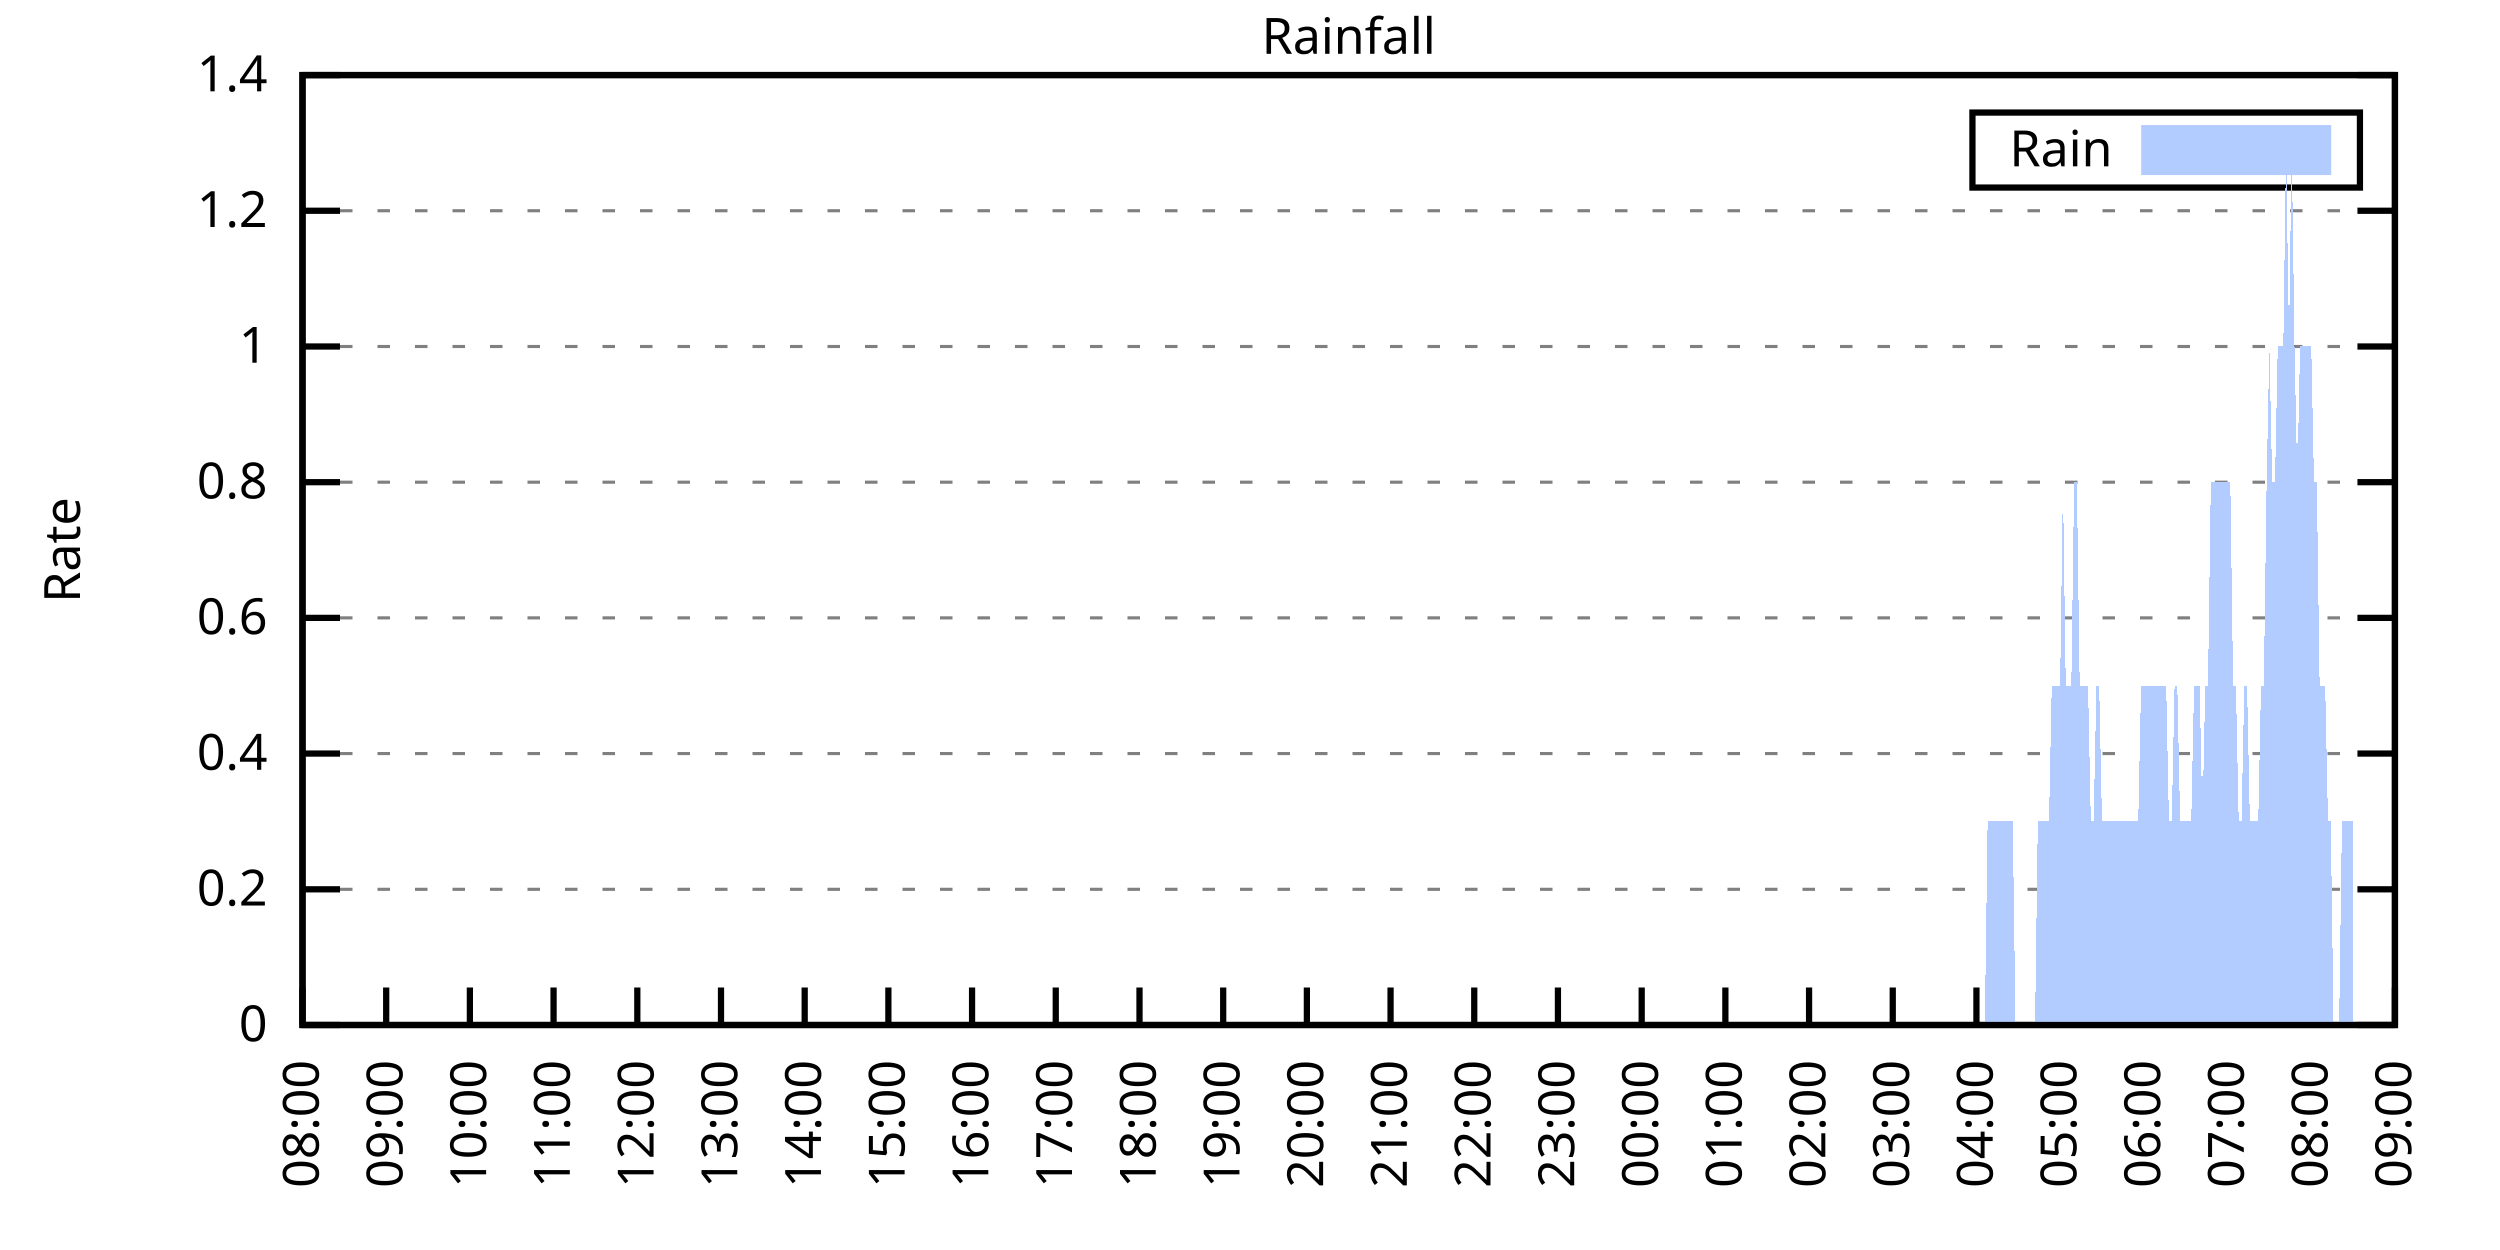
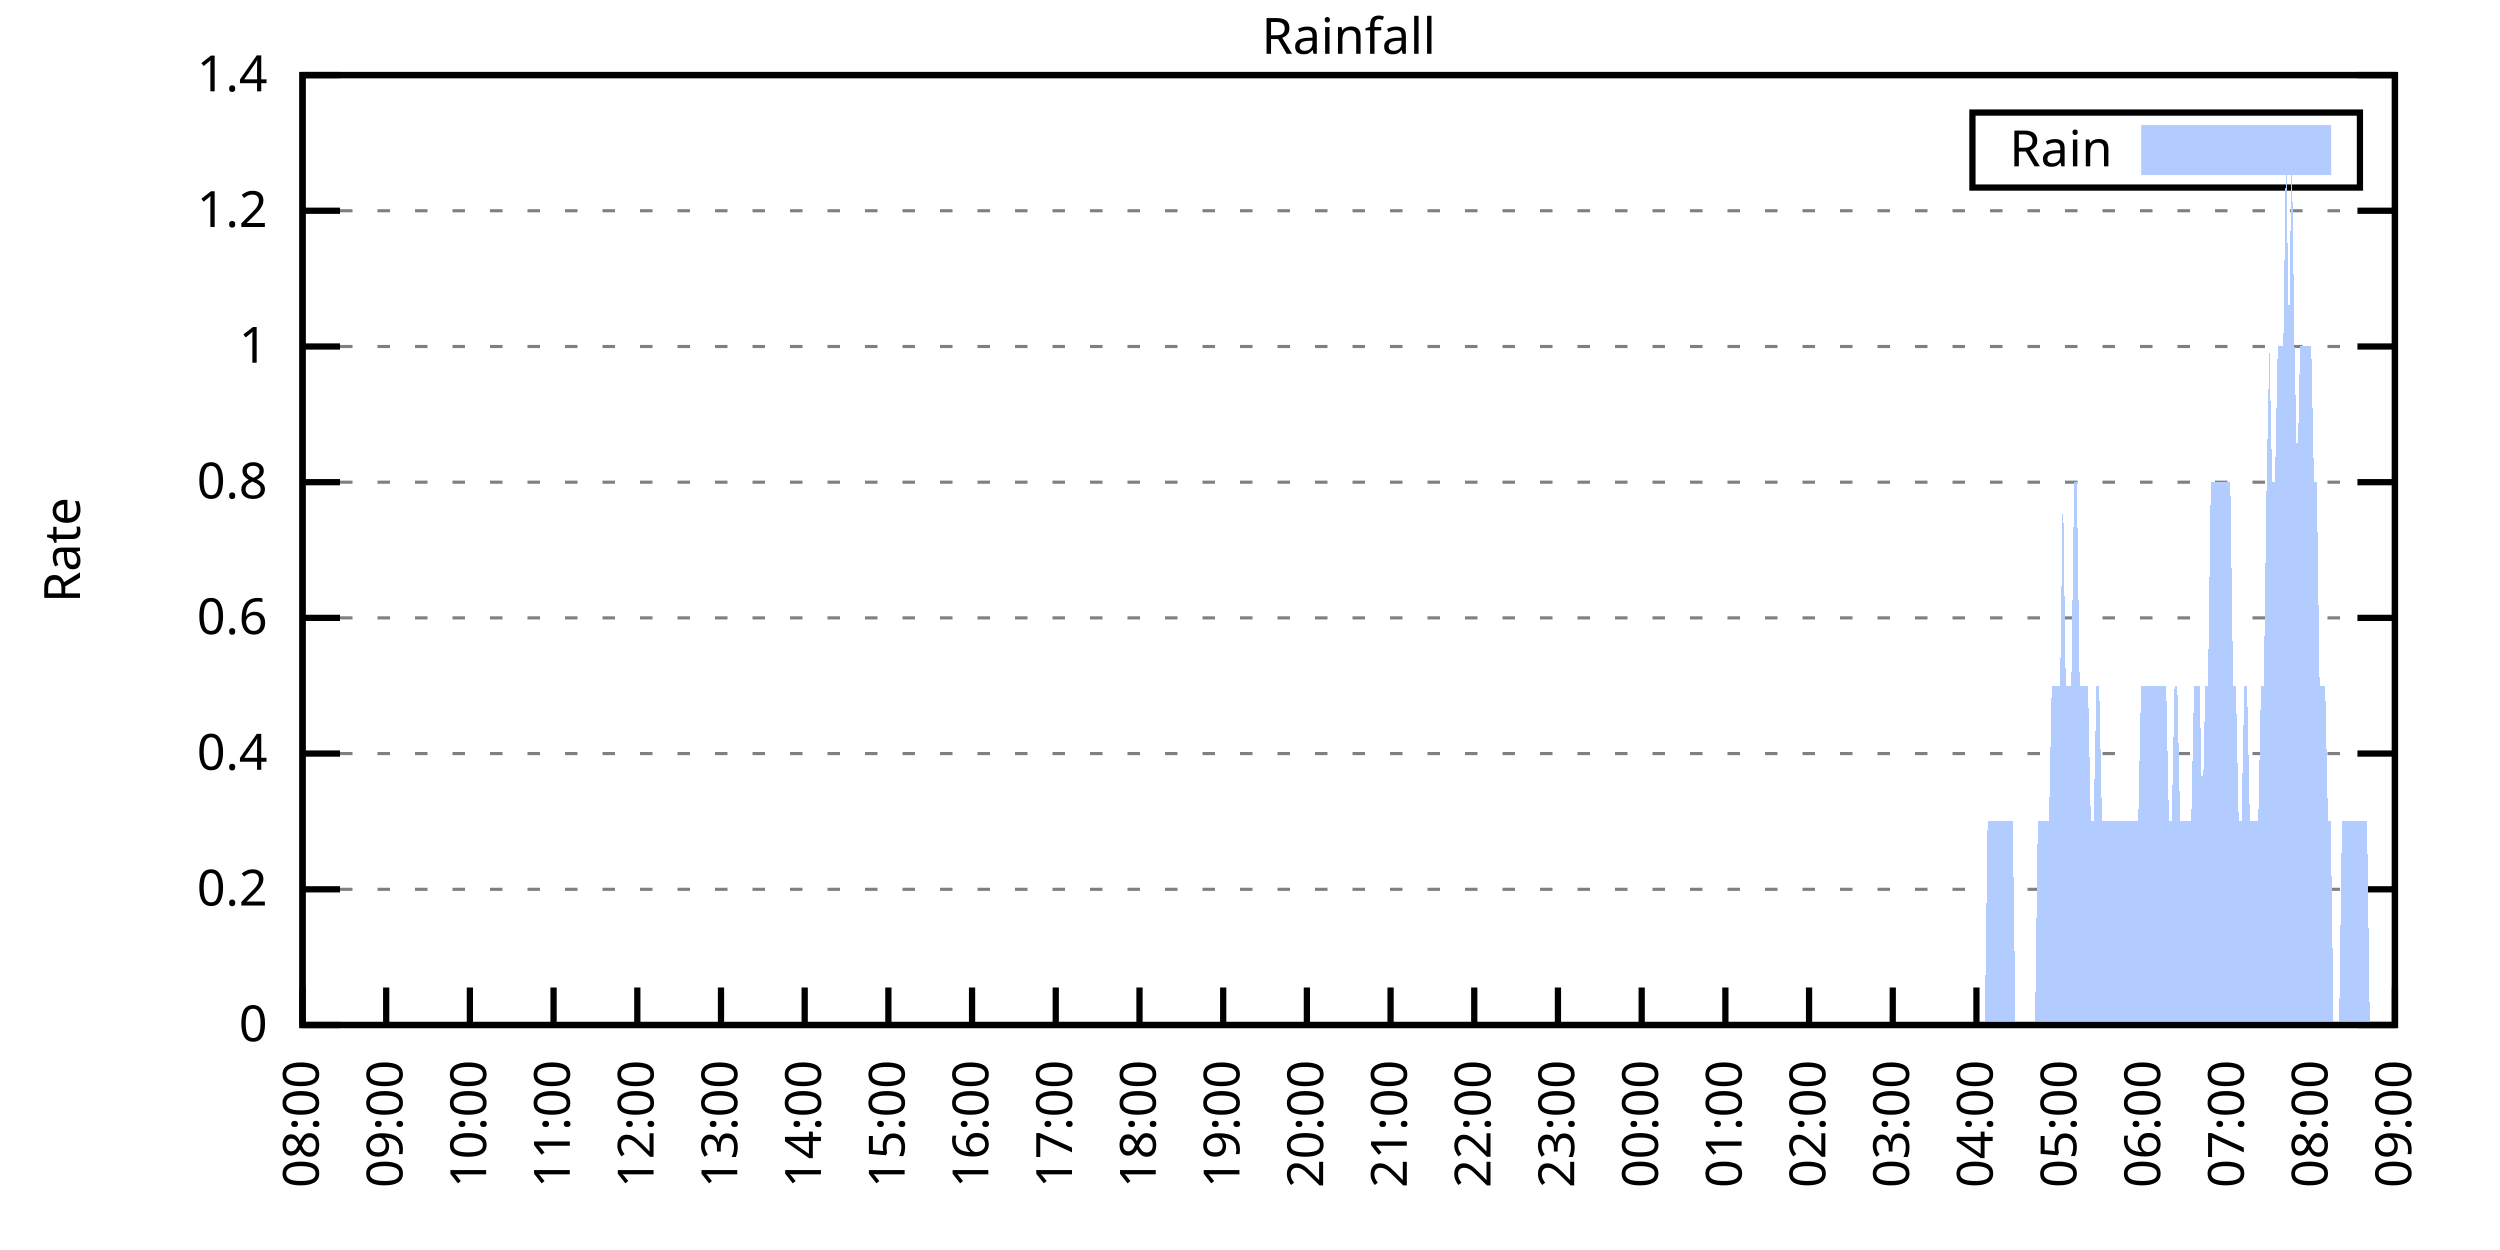
<svg xmlns="http://www.w3.org/2000/svg" xmlns:xlink="http://www.w3.org/1999/xlink" width="400" height="200" viewBox="0 0 400 200">
  <g id="gnuplot_canvas">
    <rect x="0" y="0" width="400" height="200" fill="none" />
    <defs>
      <circle id="gpDot" r="0.5" stroke-width="0.5" stroke="currentColor" />
      <path id="gpPt0" stroke-width="0.333" stroke="currentColor" d="M-1,0 h2 M0,-1 v2" />
      <path id="gpPt1" stroke-width="0.333" stroke="currentColor" d="M-1,-1 L1,1 M1,-1 L-1,1" />
      <path id="gpPt2" stroke-width="0.333" stroke="currentColor" d="M-1,0 L1,0 M0,-1 L0,1 M-1,-1 L1,1 M-1,1 L1,-1" />
      <rect id="gpPt3" stroke-width="0.333" stroke="currentColor" x="-1" y="-1" width="2" height="2" />
      <rect id="gpPt4" stroke-width="0.333" stroke="currentColor" fill="currentColor" x="-1" y="-1" width="2" height="2" />
      <circle id="gpPt5" stroke-width="0.333" stroke="currentColor" cx="0" cy="0" r="1" />
      <use xlink:href="#gpPt5" id="gpPt6" fill="currentColor" stroke="none" />
      <path id="gpPt7" stroke-width="0.333" stroke="currentColor" d="M0,-1.33 L-1.33,0.67 L1.33,0.67 z" />
      <use xlink:href="#gpPt7" id="gpPt8" fill="currentColor" stroke="none" />
      <use xlink:href="#gpPt7" id="gpPt9" stroke="currentColor" transform="rotate(180)" />
      <use xlink:href="#gpPt9" id="gpPt10" fill="currentColor" stroke="none" />
      <use xlink:href="#gpPt3" id="gpPt11" stroke="currentColor" transform="rotate(45)" />
      <use xlink:href="#gpPt11" id="gpPt12" fill="currentColor" stroke="none" />
      <path id="gpPt13" stroke-width="0.333" stroke="currentColor" d="M0,1.330 L1.265,0.411 L0.782,-1.067 L-0.782,-1.076 L-1.265,0.411 z" />
      <use xlink:href="#gpPt13" id="gpPt14" fill="currentColor" stroke="none" />
      <filter id="textbox" filterUnits="objectBoundingBox" x="0" y="0" height="1" width="1">
        <feFlood flood-color="white" flood-opacity="1" result="bgnd" />
        <feComposite in="SourceGraphic" in2="bgnd" operator="atop" />
      </filter>
      <filter id="greybox" filterUnits="objectBoundingBox" x="0" y="0" height="1" width="1">
        <feFlood flood-color="lightgrey" flood-opacity="1" result="grey" />
        <feComposite in="SourceGraphic" in2="grey" operator="atop" />
      </filter>
    </defs>
    <g fill="none" color="white" stroke="currentColor" stroke-width="1.00" stroke-linecap="butt" stroke-linejoin="miter">
</g>
    <g fill="none" color="black" stroke="currentColor" stroke-width="1.00" stroke-linecap="butt" stroke-linejoin="miter">
      <g stroke="none" shape-rendering="crispEdges">
        <polygon fill="rgb(255, 255, 255)" points="48.40,164.00 383.18,164.00 383.18,12.02 48.40,12.02 " />
      </g>
    </g>
    <g fill="none" color="black" stroke="currentColor" stroke-width="1.00" stroke-linecap="butt" stroke-linejoin="miter">
</g>
    <g fill="none" color="black" stroke="black" stroke-width="0.50" stroke-linecap="butt" stroke-linejoin="miter">
</g>
    <g fill="none" color="gray" stroke="currentColor" stroke-width="0.50" stroke-linecap="butt" stroke-linejoin="miter">
      <path stroke="gray" stroke-dasharray="2,4" class="gridline" d="M48.40,164.00 L383.19,164.00  " />
    </g>
    <g fill="none" color="gray" stroke="gray" stroke-width="1.00" stroke-linecap="butt" stroke-linejoin="miter">
</g>
    <g fill="none" color="black" stroke="currentColor" stroke-width="1.00" stroke-linecap="butt" stroke-linejoin="miter">
      <path stroke="black" d="M48.40,164.00 L54.40,164.00 M383.19,164.00 L377.19,164.00  " />
      <g transform="translate(42.80,166.60)" stroke="none" fill="black" font-family="Sans" font-size="8.00" text-anchor="end">
        <text>
          <tspan font-family="Sans"> 0</tspan>
        </text>
      </g>
    </g>
    <g fill="none" color="black" stroke="currentColor" stroke-width="1.00" stroke-linecap="butt" stroke-linejoin="miter">
</g>
    <g fill="none" color="black" stroke="black" stroke-width="0.50" stroke-linecap="butt" stroke-linejoin="miter">
</g>
    <g fill="none" color="gray" stroke="currentColor" stroke-width="0.50" stroke-linecap="butt" stroke-linejoin="miter">
      <path stroke="gray" stroke-dasharray="2,4" class="gridline" d="M48.40,142.29 L383.19,142.29  " />
    </g>
    <g fill="none" color="gray" stroke="gray" stroke-width="1.00" stroke-linecap="butt" stroke-linejoin="miter">
</g>
    <g fill="none" color="black" stroke="currentColor" stroke-width="1.00" stroke-linecap="butt" stroke-linejoin="miter">
      <path stroke="black" d="M48.40,142.29 L54.40,142.29 M383.19,142.29 L377.19,142.29  " />
      <g transform="translate(42.80,144.89)" stroke="none" fill="black" font-family="Sans" font-size="8.00" text-anchor="end">
        <text>
          <tspan font-family="Sans"> 0.2</tspan>
        </text>
      </g>
    </g>
    <g fill="none" color="black" stroke="currentColor" stroke-width="1.00" stroke-linecap="butt" stroke-linejoin="miter">
</g>
    <g fill="none" color="black" stroke="black" stroke-width="0.50" stroke-linecap="butt" stroke-linejoin="miter">
</g>
    <g fill="none" color="gray" stroke="currentColor" stroke-width="0.50" stroke-linecap="butt" stroke-linejoin="miter">
      <path stroke="gray" stroke-dasharray="2,4" class="gridline" d="M48.40,120.57 L383.19,120.57  " />
    </g>
    <g fill="none" color="gray" stroke="gray" stroke-width="1.00" stroke-linecap="butt" stroke-linejoin="miter">
</g>
    <g fill="none" color="black" stroke="currentColor" stroke-width="1.00" stroke-linecap="butt" stroke-linejoin="miter">
      <path stroke="black" d="M48.40,120.57 L54.40,120.57 M383.19,120.57 L377.19,120.57  " />
      <g transform="translate(42.80,123.17)" stroke="none" fill="black" font-family="Sans" font-size="8.00" text-anchor="end">
        <text>
          <tspan font-family="Sans"> 0.4</tspan>
        </text>
      </g>
    </g>
    <g fill="none" color="black" stroke="currentColor" stroke-width="1.00" stroke-linecap="butt" stroke-linejoin="miter">
</g>
    <g fill="none" color="black" stroke="black" stroke-width="0.50" stroke-linecap="butt" stroke-linejoin="miter">
</g>
    <g fill="none" color="gray" stroke="currentColor" stroke-width="0.50" stroke-linecap="butt" stroke-linejoin="miter">
      <path stroke="gray" stroke-dasharray="2,4" class="gridline" d="M48.40,98.86 L383.19,98.86  " />
    </g>
    <g fill="none" color="gray" stroke="gray" stroke-width="1.00" stroke-linecap="butt" stroke-linejoin="miter">
</g>
    <g fill="none" color="black" stroke="currentColor" stroke-width="1.00" stroke-linecap="butt" stroke-linejoin="miter">
      <path stroke="black" d="M48.40,98.86 L54.40,98.86 M383.19,98.86 L377.19,98.86  " />
      <g transform="translate(42.80,101.46)" stroke="none" fill="black" font-family="Sans" font-size="8.00" text-anchor="end">
        <text>
          <tspan font-family="Sans"> 0.6</tspan>
        </text>
      </g>
    </g>
    <g fill="none" color="black" stroke="currentColor" stroke-width="1.00" stroke-linecap="butt" stroke-linejoin="miter">
</g>
    <g fill="none" color="black" stroke="black" stroke-width="0.50" stroke-linecap="butt" stroke-linejoin="miter">
</g>
    <g fill="none" color="gray" stroke="currentColor" stroke-width="0.50" stroke-linecap="butt" stroke-linejoin="miter">
      <path stroke="gray" stroke-dasharray="2,4" class="gridline" d="M48.40,77.15 L383.19,77.15  " />
    </g>
    <g fill="none" color="gray" stroke="gray" stroke-width="1.00" stroke-linecap="butt" stroke-linejoin="miter">
</g>
    <g fill="none" color="black" stroke="currentColor" stroke-width="1.00" stroke-linecap="butt" stroke-linejoin="miter">
      <path stroke="black" d="M48.40,77.15 L54.40,77.15 M383.19,77.15 L377.19,77.15  " />
      <g transform="translate(42.80,79.75)" stroke="none" fill="black" font-family="Sans" font-size="8.00" text-anchor="end">
        <text>
          <tspan font-family="Sans"> 0.8</tspan>
        </text>
      </g>
    </g>
    <g fill="none" color="black" stroke="currentColor" stroke-width="1.00" stroke-linecap="butt" stroke-linejoin="miter">
</g>
    <g fill="none" color="black" stroke="black" stroke-width="0.50" stroke-linecap="butt" stroke-linejoin="miter">
</g>
    <g fill="none" color="gray" stroke="currentColor" stroke-width="0.50" stroke-linecap="butt" stroke-linejoin="miter">
      <path stroke="gray" stroke-dasharray="2,4" class="gridline" d="M48.40,55.44 L383.19,55.44  " />
    </g>
    <g fill="none" color="gray" stroke="gray" stroke-width="1.00" stroke-linecap="butt" stroke-linejoin="miter">
</g>
    <g fill="none" color="black" stroke="currentColor" stroke-width="1.00" stroke-linecap="butt" stroke-linejoin="miter">
      <path stroke="black" d="M48.40,55.44 L54.40,55.44 M383.19,55.44 L377.19,55.44  " />
      <g transform="translate(42.80,58.04)" stroke="none" fill="black" font-family="Sans" font-size="8.00" text-anchor="end">
        <text>
          <tspan font-family="Sans"> 1</tspan>
        </text>
      </g>
    </g>
    <g fill="none" color="black" stroke="currentColor" stroke-width="1.00" stroke-linecap="butt" stroke-linejoin="miter">
</g>
    <g fill="none" color="black" stroke="black" stroke-width="0.50" stroke-linecap="butt" stroke-linejoin="miter">
</g>
    <g fill="none" color="gray" stroke="currentColor" stroke-width="0.50" stroke-linecap="butt" stroke-linejoin="miter">
      <path stroke="gray" stroke-dasharray="2,4" class="gridline" d="M48.40,33.72 L383.19,33.72  " />
    </g>
    <g fill="none" color="gray" stroke="gray" stroke-width="1.00" stroke-linecap="butt" stroke-linejoin="miter">
</g>
    <g fill="none" color="black" stroke="currentColor" stroke-width="1.00" stroke-linecap="butt" stroke-linejoin="miter">
      <path stroke="black" d="M48.40,33.72 L54.40,33.72 M383.19,33.72 L377.19,33.72  " />
      <g transform="translate(42.80,36.32)" stroke="none" fill="black" font-family="Sans" font-size="8.00" text-anchor="end">
        <text>
          <tspan font-family="Sans"> 1.2</tspan>
        </text>
      </g>
    </g>
    <g fill="none" color="black" stroke="currentColor" stroke-width="1.00" stroke-linecap="butt" stroke-linejoin="miter">
</g>
    <g fill="none" color="black" stroke="black" stroke-width="0.50" stroke-linecap="butt" stroke-linejoin="miter">
</g>
    <g fill="none" color="gray" stroke="currentColor" stroke-width="0.50" stroke-linecap="butt" stroke-linejoin="miter">
      <path stroke="gray" stroke-dasharray="2,4" class="gridline" d="M48.40,12.01 L383.19,12.01  " />
    </g>
    <g fill="none" color="gray" stroke="gray" stroke-width="1.00" stroke-linecap="butt" stroke-linejoin="miter">
</g>
    <g fill="none" color="black" stroke="currentColor" stroke-width="1.00" stroke-linecap="butt" stroke-linejoin="miter">
      <path stroke="black" d="M48.40,12.01 L54.40,12.01 M383.19,12.01 L377.19,12.01  " />
      <g transform="translate(42.80,14.61)" stroke="none" fill="black" font-family="Sans" font-size="8.00" text-anchor="end">
        <text>
          <tspan font-family="Sans"> 1.4</tspan>
        </text>
      </g>
    </g>
    <g fill="none" color="black" stroke="currentColor" stroke-width="1.00" stroke-linecap="butt" stroke-linejoin="miter">
      <path stroke="black" d="M48.40,164.00 L48.40,158.00  " />
      <g transform="translate(51.00,169.60) rotate(270.00)" stroke="none" fill="black" font-family="Sans" font-size="8.00" text-anchor="end">
        <text>
          <tspan font-family="Sans">08:00</tspan>
        </text>
      </g>
    </g>
    <g fill="none" color="black" stroke="currentColor" stroke-width="1.00" stroke-linecap="butt" stroke-linejoin="miter">
      <path stroke="black" d="M61.79,164.00 L61.79,158.00  " />
      <g transform="translate(64.39,169.60) rotate(270.00)" stroke="none" fill="black" font-family="Sans" font-size="8.00" text-anchor="end">
        <text>
          <tspan font-family="Sans">09:00</tspan>
        </text>
      </g>
    </g>
    <g fill="none" color="black" stroke="currentColor" stroke-width="1.00" stroke-linecap="butt" stroke-linejoin="miter">
      <path stroke="black" d="M75.18,164.00 L75.18,158.00  " />
      <g transform="translate(77.78,169.60) rotate(270.00)" stroke="none" fill="black" font-family="Sans" font-size="8.00" text-anchor="end">
        <text>
          <tspan font-family="Sans">10:00</tspan>
        </text>
      </g>
    </g>
    <g fill="none" color="black" stroke="currentColor" stroke-width="1.00" stroke-linecap="butt" stroke-linejoin="miter">
      <path stroke="black" d="M88.57,164.00 L88.57,158.00  " />
      <g transform="translate(91.17,169.60) rotate(270.00)" stroke="none" fill="black" font-family="Sans" font-size="8.00" text-anchor="end">
        <text>
          <tspan font-family="Sans">11:00</tspan>
        </text>
      </g>
    </g>
    <g fill="none" color="black" stroke="currentColor" stroke-width="1.00" stroke-linecap="butt" stroke-linejoin="miter">
      <path stroke="black" d="M101.97,164.00 L101.97,158.00  " />
      <g transform="translate(104.57,169.60) rotate(270.00)" stroke="none" fill="black" font-family="Sans" font-size="8.00" text-anchor="end">
        <text>
          <tspan font-family="Sans">12:00</tspan>
        </text>
      </g>
    </g>
    <g fill="none" color="black" stroke="currentColor" stroke-width="1.00" stroke-linecap="butt" stroke-linejoin="miter">
      <path stroke="black" d="M115.36,164.00 L115.36,158.00  " />
      <g transform="translate(117.96,169.60) rotate(270.00)" stroke="none" fill="black" font-family="Sans" font-size="8.00" text-anchor="end">
        <text>
          <tspan font-family="Sans">13:00</tspan>
        </text>
      </g>
    </g>
    <g fill="none" color="black" stroke="currentColor" stroke-width="1.00" stroke-linecap="butt" stroke-linejoin="miter">
      <path stroke="black" d="M128.75,164.00 L128.75,158.00  " />
      <g transform="translate(131.35,169.60) rotate(270.00)" stroke="none" fill="black" font-family="Sans" font-size="8.00" text-anchor="end">
        <text>
          <tspan font-family="Sans">14:00</tspan>
        </text>
      </g>
    </g>
    <g fill="none" color="black" stroke="currentColor" stroke-width="1.00" stroke-linecap="butt" stroke-linejoin="miter">
      <path stroke="black" d="M142.14,164.00 L142.14,158.00  " />
      <g transform="translate(144.74,169.60) rotate(270.00)" stroke="none" fill="black" font-family="Sans" font-size="8.00" text-anchor="end">
        <text>
          <tspan font-family="Sans">15:00</tspan>
        </text>
      </g>
    </g>
    <g fill="none" color="black" stroke="currentColor" stroke-width="1.00" stroke-linecap="butt" stroke-linejoin="miter">
      <path stroke="black" d="M155.53,164.00 L155.53,158.00  " />
      <g transform="translate(158.13,169.60) rotate(270.00)" stroke="none" fill="black" font-family="Sans" font-size="8.00" text-anchor="end">
        <text>
          <tspan font-family="Sans">16:00</tspan>
        </text>
      </g>
    </g>
    <g fill="none" color="black" stroke="currentColor" stroke-width="1.00" stroke-linecap="butt" stroke-linejoin="miter">
      <path stroke="black" d="M168.92,164.00 L168.92,158.00  " />
      <g transform="translate(171.52,169.60) rotate(270.00)" stroke="none" fill="black" font-family="Sans" font-size="8.00" text-anchor="end">
        <text>
          <tspan font-family="Sans">17:00</tspan>
        </text>
      </g>
    </g>
    <g fill="none" color="black" stroke="currentColor" stroke-width="1.00" stroke-linecap="butt" stroke-linejoin="miter">
      <path stroke="black" d="M182.32,164.00 L182.32,158.00  " />
      <g transform="translate(184.92,169.60) rotate(270.00)" stroke="none" fill="black" font-family="Sans" font-size="8.00" text-anchor="end">
        <text>
          <tspan font-family="Sans">18:00</tspan>
        </text>
      </g>
    </g>
    <g fill="none" color="black" stroke="currentColor" stroke-width="1.00" stroke-linecap="butt" stroke-linejoin="miter">
      <path stroke="black" d="M195.71,164.00 L195.71,158.00  " />
      <g transform="translate(198.31,169.60) rotate(270.00)" stroke="none" fill="black" font-family="Sans" font-size="8.00" text-anchor="end">
        <text>
          <tspan font-family="Sans">19:00</tspan>
        </text>
      </g>
    </g>
    <g fill="none" color="black" stroke="currentColor" stroke-width="1.00" stroke-linecap="butt" stroke-linejoin="miter">
      <path stroke="black" d="M209.10,164.00 L209.10,158.00  " />
      <g transform="translate(211.70,169.60) rotate(270.00)" stroke="none" fill="black" font-family="Sans" font-size="8.00" text-anchor="end">
        <text>
          <tspan font-family="Sans">20:00</tspan>
        </text>
      </g>
    </g>
    <g fill="none" color="black" stroke="currentColor" stroke-width="1.00" stroke-linecap="butt" stroke-linejoin="miter">
      <path stroke="black" d="M222.49,164.00 L222.49,158.00  " />
      <g transform="translate(225.09,169.60) rotate(270.00)" stroke="none" fill="black" font-family="Sans" font-size="8.00" text-anchor="end">
        <text>
          <tspan font-family="Sans">21:00</tspan>
        </text>
      </g>
    </g>
    <g fill="none" color="black" stroke="currentColor" stroke-width="1.00" stroke-linecap="butt" stroke-linejoin="miter">
      <path stroke="black" d="M235.88,164.00 L235.88,158.00  " />
      <g transform="translate(238.48,169.60) rotate(270.00)" stroke="none" fill="black" font-family="Sans" font-size="8.00" text-anchor="end">
        <text>
          <tspan font-family="Sans">22:00</tspan>
        </text>
      </g>
    </g>
    <g fill="none" color="black" stroke="currentColor" stroke-width="1.00" stroke-linecap="butt" stroke-linejoin="miter">
      <path stroke="black" d="M249.27,164.00 L249.27,158.00  " />
      <g transform="translate(251.87,169.60) rotate(270.00)" stroke="none" fill="black" font-family="Sans" font-size="8.00" text-anchor="end">
        <text>
          <tspan font-family="Sans">23:00</tspan>
        </text>
      </g>
    </g>
    <g fill="none" color="black" stroke="currentColor" stroke-width="1.00" stroke-linecap="butt" stroke-linejoin="miter">
      <path stroke="black" d="M262.67,164.00 L262.67,158.00  " />
      <g transform="translate(265.27,169.60) rotate(270.00)" stroke="none" fill="black" font-family="Sans" font-size="8.00" text-anchor="end">
        <text>
          <tspan font-family="Sans">00:00</tspan>
        </text>
      </g>
    </g>
    <g fill="none" color="black" stroke="currentColor" stroke-width="1.00" stroke-linecap="butt" stroke-linejoin="miter">
      <path stroke="black" d="M276.06,164.00 L276.06,158.00  " />
      <g transform="translate(278.66,169.60) rotate(270.00)" stroke="none" fill="black" font-family="Sans" font-size="8.00" text-anchor="end">
        <text>
          <tspan font-family="Sans">01:00</tspan>
        </text>
      </g>
    </g>
    <g fill="none" color="black" stroke="currentColor" stroke-width="1.00" stroke-linecap="butt" stroke-linejoin="miter">
      <path stroke="black" d="M289.45,164.00 L289.45,158.00  " />
      <g transform="translate(292.05,169.60) rotate(270.00)" stroke="none" fill="black" font-family="Sans" font-size="8.00" text-anchor="end">
        <text>
          <tspan font-family="Sans">02:00</tspan>
        </text>
      </g>
    </g>
    <g fill="none" color="black" stroke="currentColor" stroke-width="1.00" stroke-linecap="butt" stroke-linejoin="miter">
      <path stroke="black" d="M302.84,164.00 L302.84,158.00  " />
      <g transform="translate(305.44,169.60) rotate(270.00)" stroke="none" fill="black" font-family="Sans" font-size="8.00" text-anchor="end">
        <text>
          <tspan font-family="Sans">03:00</tspan>
        </text>
      </g>
    </g>
    <g fill="none" color="black" stroke="currentColor" stroke-width="1.00" stroke-linecap="butt" stroke-linejoin="miter">
      <path stroke="black" d="M316.23,164.00 L316.23,158.00  " />
      <g transform="translate(318.83,169.60) rotate(270.00)" stroke="none" fill="black" font-family="Sans" font-size="8.00" text-anchor="end">
        <text>
          <tspan font-family="Sans">04:00</tspan>
        </text>
      </g>
    </g>
    <g fill="none" color="black" stroke="currentColor" stroke-width="1.00" stroke-linecap="butt" stroke-linejoin="miter">
      <path stroke="black" d="M329.62,164.00 L329.62,158.00  " />
      <g transform="translate(332.22,169.60) rotate(270.00)" stroke="none" fill="black" font-family="Sans" font-size="8.00" text-anchor="end">
        <text>
          <tspan font-family="Sans">05:00</tspan>
        </text>
      </g>
    </g>
    <g fill="none" color="black" stroke="currentColor" stroke-width="1.00" stroke-linecap="butt" stroke-linejoin="miter">
      <path stroke="black" d="M343.02,164.00 L343.02,158.00  " />
      <g transform="translate(345.62,169.60) rotate(270.00)" stroke="none" fill="black" font-family="Sans" font-size="8.00" text-anchor="end">
        <text>
          <tspan font-family="Sans">06:00</tspan>
        </text>
      </g>
    </g>
    <g fill="none" color="black" stroke="currentColor" stroke-width="1.00" stroke-linecap="butt" stroke-linejoin="miter">
      <path stroke="black" d="M356.41,164.00 L356.41,158.00  " />
      <g transform="translate(359.01,169.60) rotate(270.00)" stroke="none" fill="black" font-family="Sans" font-size="8.00" text-anchor="end">
        <text>
          <tspan font-family="Sans">07:00</tspan>
        </text>
      </g>
    </g>
    <g fill="none" color="black" stroke="currentColor" stroke-width="1.00" stroke-linecap="butt" stroke-linejoin="miter">
      <path stroke="black" d="M369.80,164.00 L369.80,158.00  " />
      <g transform="translate(372.40,169.60) rotate(270.00)" stroke="none" fill="black" font-family="Sans" font-size="8.00" text-anchor="end">
        <text>
          <tspan font-family="Sans">08:00</tspan>
        </text>
      </g>
    </g>
    <g fill="none" color="black" stroke="currentColor" stroke-width="1.00" stroke-linecap="butt" stroke-linejoin="miter">
      <path stroke="black" d="M383.19,164.00 L383.19,158.00  " />
      <g transform="translate(385.79,169.60) rotate(270.00)" stroke="none" fill="black" font-family="Sans" font-size="8.00" text-anchor="end">
        <text>
          <tspan font-family="Sans">09:00</tspan>
        </text>
      </g>
    </g>
    <g fill="none" color="black" stroke="currentColor" stroke-width="1.00" stroke-linecap="butt" stroke-linejoin="miter">
</g>
    <g fill="none" color="black" stroke="currentColor" stroke-width="1.00" stroke-linecap="butt" stroke-linejoin="miter">
      <path stroke="black" d="M48.40,12.01 L48.40,164.00 L383.19,164.00 L383.19,12.01 L48.40,12.01 Z  " />
    </g>
    <g fill="none" color="black" stroke="currentColor" stroke-width="1.00" stroke-linecap="butt" stroke-linejoin="miter">
</g>
    <g fill="none" color="black" stroke="currentColor" stroke-width="1.00" stroke-linecap="butt" stroke-linejoin="miter">
      <path stroke="black" d="M315.59,30.01 L315.59,18.01 L377.59,18.01 L377.59,30.01 L315.59,30.01 Z  " />
    </g>
    <g id="Rainfall_plot_1">
      <g fill="none" color="white" stroke="black" stroke-width="2.00" stroke-linecap="butt" stroke-linejoin="miter">
</g>
      <g fill="none" color="black" stroke="currentColor" stroke-width="2.00" stroke-linecap="butt" stroke-linejoin="miter">
        <g transform="translate(337.99,26.61)" stroke="none" fill="black" font-family="Sans" font-size="8.00" text-anchor="end">
          <text>
            <tspan font-family="Sans">Rain</tspan>
          </text>
        </g>
      </g>
      <g fill="none" color="black" stroke="currentColor" stroke-width="2.00" stroke-linecap="butt" stroke-linejoin="miter">
        <g stroke="none" shape-rendering="crispEdges">
          <polygon fill="rgb(178, 204, 255)" points="343.59,27.01 371.99,27.01 371.99,21.01 343.59,21.01 " />
        </g>
        <path stroke="rgb(178, 204, 255)" d="M343.59,27.01 L371.99,27.01 L371.99,21.01 L343.59,21.01 L343.59,27.01 Z  " />
      </g>
      <g fill="none" color="black" stroke="currentColor" stroke-width="2.00" stroke-linecap="butt" stroke-linejoin="miter">
        <g stroke="none" shape-rendering="crispEdges">
-           <polygon fill="rgb(178, 204, 255)" points="55.54,164.00 55.99,164.00 56.43,164.00 56.88,164.00 57.33,164.00 57.77,164.00 58.22,164.00 58.67,164.00 59.11,164.00 59.56,164.00 60.01,164.00 60.45,164.00 60.90,164.00 61.35,164.00 61.79,164.00 62.24,164.00 62.68,164.00 63.13,164.00 63.58,164.00 64.02,164.00 64.47,164.00 64.92,164.00 65.36,164.00 65.81,164.00 66.26,164.00 66.70,164.00 67.15,164.00 67.59,164.00 68.04,164.00 68.49,164.00 68.93,164.00 69.38,164.00 69.83,164.00 70.27,164.00 70.72,164.00 71.17,164.00 71.61,164.00 72.06,164.00 72.50,164.00 72.95,164.00 73.40,164.00 73.84,164.00 74.29,164.00 74.74,164.00 75.18,164.00 75.63,164.00 76.08,164.00 76.52,164.00 76.97,164.00 77.42,164.00 77.86,164.00 78.31,164.00 78.75,164.00 79.20,164.00 79.65,164.00 80.09,164.00 80.54,164.00 80.99,164.00 81.43,164.00 81.88,164.00 82.33,164.00 82.77,164.00 83.22,164.00 83.66,164.00 84.11,164.00 84.56,164.00 85.00,164.00 85.45,164.00 85.90,164.00 86.34,164.00 86.79,164.00 87.24,164.00 87.68,164.00 88.13,164.00 88.57,164.00 89.02,164.00 89.47,164.00 89.91,164.00 90.36,164.00 90.81,164.00 91.25,164.00 91.70,164.00 92.15,164.00 92.59,164.00 93.04,164.00 93.49,164.00 93.93,164.00 94.38,164.00 94.82,164.00 95.27,164.00 95.72,164.00 96.16,164.00 96.61,164.00 97.06,164.00 97.50,164.00 97.95,164.00 98.40,164.00 98.84,164.00 99.29,164.00 99.73,164.00 100.18,164.00 100.63,164.00 101.07,164.00 101.52,164.00 101.97,164.00 102.41,164.00 102.86,164.00 103.31,164.00 103.75,164.00 104.20,164.00 104.64,164.00 105.09,164.00 105.54,164.00 105.98,164.00 106.43,164.00 106.88,164.00 107.32,164.00 107.77,164.00 108.22,164.00 108.66,164.00 109.11,164.00 109.55,164.00 110.00,164.00 110.45,164.00 110.89,164.00 111.34,164.00 111.79,164.00 112.23,164.00 112.68,164.00 113.13,164.00 113.57,164.00 114.02,164.00 114.47,164.00 114.91,164.00 115.36,164.00 115.80,164.00 116.25,164.00 116.70,164.00 117.14,164.00 117.59,164.00 118.04,164.00 118.48,164.00 118.93,164.00 119.38,164.00 119.82,164.00 120.27,164.00 120.71,164.00 121.16,164.00 121.61,164.00 122.05,164.00 122.50,164.00 122.95,164.00 123.39,164.00 123.84,164.00 124.29,164.00 124.73,164.00 125.18,164.00 125.62,164.00 126.07,164.00 126.52,164.00 126.96,164.00 127.41,164.00 127.86,164.00 128.30,164.00 128.75,164.00 129.20,164.00 129.64,164.00 130.09,164.00 130.54,164.00 130.98,164.00 131.43,164.00 131.87,164.00 132.32,164.00 132.77,164.00 133.21,164.00 133.66,164.00 134.11,164.00 134.55,164.00 135.00,164.00 135.45,164.00 135.89,164.00 136.34,164.00 136.78,164.00 137.23,164.00 137.68,164.00 138.12,164.00 138.57,164.00 139.02,164.00 139.46,164.00 139.91,164.00 140.36,164.00 140.80,164.00 141.25,164.00 141.69,164.00 142.14,164.00 142.59,164.00 143.03,164.00 143.48,164.00 143.93,164.00 144.37,164.00 144.82,164.00 145.27,164.00 145.71,164.00 146.16,164.00 146.61,164.00 147.05,164.00 147.50,164.00 147.94,164.00 148.39,164.00 148.84,164.00 149.28,164.00 149.73,164.00 150.18,164.00 150.62,164.00 151.07,164.00 151.52,164.00 151.96,164.00 152.41,164.00 152.85,164.00 153.30,164.00 153.75,164.00 154.19,164.00 154.64,164.00 155.09,164.00 155.53,164.00 155.98,164.00 156.43,164.00 156.87,164.00 157.32,164.00 157.76,164.00 158.21,164.00 158.66,164.00 159.10,164.00 159.55,164.00 160.00,164.00 160.44,164.00 160.89,164.00 161.34,164.00 161.78,164.00 162.23,164.00 162.67,164.00 163.12,164.00 163.57,164.00 164.01,164.00 164.46,164.00 164.91,164.00 165.35,164.00 165.80,164.00 166.25,164.00 166.69,164.00 167.14,164.00 167.59,164.00 168.03,164.00 168.48,164.00 168.92,164.00 169.37,164.00 169.82,164.00 170.26,164.00 170.71,164.00 171.16,164.00 171.60,164.00 172.05,164.00 172.50,164.00 172.94,164.00 173.39,164.00 173.83,164.00 174.28,164.00 174.73,164.00 175.17,164.00 175.62,164.00 176.07,164.00 176.51,164.00 176.96,164.00 177.41,164.00 177.85,164.00 178.30,164.00 178.74,164.00 179.19,164.00 179.64,164.00 180.08,164.00 180.53,164.00 180.98,164.00 181.42,164.00 181.87,164.00 182.32,164.00 182.76,164.00 183.21,164.00 183.66,164.00 184.10,164.00 184.55,164.00 184.99,164.00 185.44,164.00 185.89,164.00 186.33,164.00 186.78,164.00 187.23,164.00 187.67,164.00 188.12,164.00 188.57,164.00 189.01,164.00 189.46,164.00 189.90,164.00 190.35,164.00 190.80,164.00 191.24,164.00 191.69,164.00 192.14,164.00 192.58,164.00 193.03,164.00 193.48,164.00 193.92,164.00 194.37,164.00 194.81,164.00 195.26,164.00 195.71,164.00 196.15,164.00 196.60,164.00 197.05,164.00 197.49,164.00 197.94,164.00 198.39,164.00 198.83,164.00 199.28,164.00 199.73,164.00 200.17,164.00 200.62,164.00 201.06,164.00 201.51,164.00 201.96,164.00 202.40,164.00 202.85,164.00 203.30,164.00 203.74,164.00 204.19,164.00 204.64,164.00 205.08,164.00 205.53,164.00 205.97,164.00 206.42,164.00 206.87,164.00 207.31,164.00 207.76,164.00 208.21,164.00 208.65,164.00 209.10,164.00 209.55,164.00 209.99,164.00 210.44,164.00 210.88,164.00 211.33,164.00 211.78,164.00 212.22,164.00 212.67,164.00 213.12,164.00 213.56,164.00 214.01,164.00 214.46,164.00 214.90,164.00 215.35,164.00 215.80,164.00 216.24,164.00 216.69,164.00 217.13,164.00 217.58,164.00 218.03,164.00 218.47,164.00 218.92,164.00 219.37,164.00 219.81,164.00 220.26,164.00 220.71,164.00 221.15,164.00 221.60,164.00 222.04,164.00 222.49,164.00 222.94,164.00 223.38,164.00 223.83,164.00 224.28,164.00 224.72,164.00 225.17,164.00 225.62,164.00 226.06,164.00 226.51,164.00 226.95,164.00 227.40,164.00 227.85,164.00 228.29,164.00 228.74,164.00 229.19,164.00 229.63,164.00 230.08,164.00 230.53,164.00 230.97,164.00 231.42,164.00 231.86,164.00 232.31,164.00 232.76,164.00 233.20,164.00 233.65,164.00 234.10,164.00 234.54,164.00 234.99,164.00 235.44,164.00 235.88,164.00 236.33,164.00 236.78,164.00 237.22,164.00 237.67,164.00 238.11,164.00 238.56,164.00 239.01,164.00 239.45,164.00 239.90,164.00 240.35,164.00 240.79,164.00 241.24,164.00 241.69,164.00 242.13,164.00 242.58,164.00 243.02,164.00 243.47,164.00 243.92,164.00 244.36,164.00 244.81,164.00 245.26,164.00 245.70,164.00 246.15,164.00 246.60,164.00 247.04,164.00 247.49,164.00 247.93,164.00 248.38,164.00 248.83,164.00 249.27,164.00 249.72,164.00 250.17,164.00 250.61,164.00 251.06,164.00 251.51,164.00 251.95,164.00 252.40,164.00 252.85,164.00 253.29,164.00 253.74,164.00 254.18,164.00 254.63,164.00 255.08,164.00 255.52,164.00 255.97,164.00 256.42,164.00 256.86,164.00 257.31,164.00 257.76,164.00 258.20,164.00 258.65,164.00 259.09,164.00 259.54,164.00 259.99,164.00 260.43,164.00 260.88,164.00 261.33,164.00 261.77,164.00 262.22,164.00 262.67,164.00 263.11,164.00 263.56,164.00 264.00,164.00 264.45,164.00 264.90,164.00 265.34,164.00 265.79,164.00 266.24,164.00 266.68,164.00 267.13,164.00 267.58,164.00 268.02,164.00 268.47,164.00 268.92,164.00 269.36,164.00 269.81,164.00 270.25,164.00 270.70,164.00 271.15,164.00 271.59,164.00 272.04,164.00 272.49,164.00 272.93,164.00 273.38,164.00 273.83,164.00 274.27,164.00 274.72,164.00 275.16,164.00 275.61,164.00 276.06,164.00 276.50,164.00 276.95,164.00 277.40,164.00 277.84,164.00 278.29,164.00 278.74,164.00 279.18,164.00 279.63,164.00 280.07,164.00 280.52,164.00 280.97,164.00 281.41,164.00 281.86,164.00 282.31,164.00 282.75,164.00 283.20,164.00 283.65,164.00 284.09,164.00 284.54,164.00 284.98,164.00 285.43,164.00 285.88,164.00 286.32,164.00 286.77,164.00 287.22,164.00 287.66,164.00 288.11,164.00 288.56,164.00 289.00,164.00 289.45,164.00 289.90,164.00 290.34,164.00 290.79,164.00 291.23,164.00 291.68,164.00 292.13,164.00 292.57,164.00 293.02,164.00 293.47,164.00 293.91,164.00 294.36,164.00 294.81,164.00 295.25,164.00 295.70,164.00 296.14,164.00 296.59,164.00 297.04,164.00 297.48,164.00 297.93,164.00 298.38,164.00 298.82,164.00 299.27,164.00 299.72,164.00 300.16,164.00 300.61,164.00 301.05,164.00 301.50,164.00 301.95,164.00 302.39,164.00 302.84,164.00 303.29,164.00 303.73,164.00 304.18,164.00 304.63,164.00 305.07,164.00 305.52,164.00 305.97,164.00 306.41,164.00 306.86,164.00 307.30,164.00 307.75,164.00 308.20,164.00 308.64,164.00 309.09,164.00 309.54,164.00 309.98,164.00 310.43,164.00 310.88,164.00 311.32,164.00 311.77,164.00 312.21,164.00 312.66,164.00 313.11,164.00 313.55,164.00 314.00,164.00 314.45,164.00 314.89,164.00 315.34,164.00 315.79,164.00 316.23,164.00 316.68,164.00 317.12,164.00 317.57,164.00 318.02,131.43 318.46,131.43 318.91,131.43 319.36,131.43 319.80,131.43 320.25,131.43 320.70,131.43 321.14,131.43 321.59,131.43 322.04,131.43 322.48,164.00 322.93,164.00 323.37,164.00 323.82,164.00 324.27,164.00 324.71,164.00 325.16,164.00 325.61,164.00 326.05,131.43 326.50,131.43 326.95,131.43 327.39,131.43 327.84,131.43 328.28,109.72 328.73,109.72 329.18,109.72 329.62,109.72 330.07,77.15 330.52,109.72 330.96,109.72 331.41,109.72 331.86,77.15 332.30,77.15 332.75,109.72 333.19,109.72 333.64,109.72 334.09,109.72 334.53,131.43 334.98,131.43 335.43,109.72 335.87,109.72 336.32,131.43 336.77,131.43 337.21,131.43 337.66,131.43 338.10,131.43 338.55,131.43 339.00,131.43 339.44,131.43 339.89,131.43 340.34,131.43 340.78,131.43 341.23,131.43 341.68,131.43 342.12,131.43 342.57,109.72 343.02,109.72 343.46,109.72 343.91,109.72 344.35,109.72 344.80,109.72 345.25,109.72 345.69,109.72 346.14,109.72 346.59,109.72 347.03,131.43 347.48,131.43 347.93,109.72 348.37,109.72 348.82,131.43 349.26,131.43 349.71,131.43 350.16,131.43 350.60,131.43 351.05,109.72 351.50,109.72 351.94,109.72 352.39,131.43 352.84,109.72 353.28,109.72 353.73,77.15 354.17,77.15 354.62,77.15 355.07,77.15 355.51,77.15 355.96,77.15 356.41,77.15 356.85,77.15 357.30,109.72 357.75,109.72 358.19,131.43 358.64,131.43 359.09,109.72 359.53,109.72 359.98,131.43 360.42,131.43 360.87,131.43 361.32,131.43 361.76,109.72 362.21,109.72 362.66,77.15 363.10,55.44 363.55,77.15 364.00,77.15 364.44,55.44 364.89,55.44 365.33,55.44 365.78,22.87 366.23,55.44 366.67,22.87 367.12,55.44 367.57,77.15 368.01,55.44 368.46,55.44 368.91,55.44 369.35,55.44 369.80,55.44 370.24,77.15 370.69,77.15 371.14,109.72 371.58,109.72 372.03,109.72 372.48,131.43 372.92,131.43 373.37,164.00 373.82,164.00 374.26,164.00 374.71,131.43 375.16,131.43 375.60,131.43 376.05,131.43 376.49,131.43 376.49,164.00 55.54,164.00 " />
+           <polygon fill="rgb(178, 204, 255)" points="58.67,164.00 59.11,164.00 59.56,164.00 60.01,164.00 60.45,164.00 60.90,164.00 61.35,164.00 61.79,164.00 62.24,164.00 62.68,164.00 63.13,164.00 63.58,164.00 64.02,164.00 64.47,164.00 64.92,164.00 65.36,164.00 65.81,164.00 66.26,164.00 66.70,164.00 67.15,164.00 67.59,164.00 68.04,164.00 68.49,164.00 68.93,164.00 69.38,164.00 69.83,164.00 70.27,164.00 70.72,164.00 71.17,164.00 71.61,164.00 72.06,164.00 72.50,164.00 72.95,164.00 73.40,164.00 73.84,164.00 74.29,164.00 74.74,164.00 75.18,164.00 75.63,164.00 76.08,164.00 76.52,164.00 76.97,164.00 77.42,164.00 77.86,164.00 78.31,164.00 78.75,164.00 79.20,164.00 79.65,164.00 80.09,164.00 80.54,164.00 80.99,164.00 81.43,164.00 81.88,164.00 82.33,164.00 82.77,164.00 83.22,164.00 83.66,164.00 84.11,164.00 84.56,164.00 85.00,164.00 85.45,164.00 85.90,164.00 86.34,164.00 86.79,164.00 87.24,164.00 87.68,164.00 88.13,164.00 88.57,164.00 89.02,164.00 89.47,164.00 89.91,164.00 90.36,164.00 90.81,164.00 91.25,164.00 91.70,164.00 92.15,164.00 92.59,164.00 93.04,164.00 93.49,164.00 93.93,164.00 94.38,164.00 94.82,164.00 95.27,164.00 95.72,164.00 96.16,164.00 96.61,164.00 97.06,164.00 97.50,164.00 97.95,164.00 98.40,164.00 98.84,164.00 99.29,164.00 99.73,164.00 100.18,164.00 100.63,164.00 101.07,164.00 101.52,164.00 101.97,164.00 102.41,164.00 102.86,164.00 103.31,164.00 103.75,164.00 104.20,164.00 104.64,164.00 105.09,164.00 105.54,164.00 105.98,164.00 106.43,164.00 106.88,164.00 107.32,164.00 107.77,164.00 108.22,164.00 108.66,164.00 109.11,164.00 109.55,164.00 110.00,164.00 110.45,164.00 110.89,164.00 111.34,164.00 111.79,164.00 112.23,164.00 112.68,164.00 113.13,164.00 113.57,164.00 114.02,164.00 114.47,164.00 114.91,164.00 115.36,164.00 115.80,164.00 116.25,164.00 116.70,164.00 117.14,164.00 117.59,164.00 118.04,164.00 118.48,164.00 118.93,164.00 119.38,164.00 119.82,164.00 120.27,164.00 120.71,164.00 121.16,164.00 121.61,164.00 122.05,164.00 122.50,164.00 122.95,164.00 123.39,164.00 123.84,164.00 124.29,164.00 124.73,164.00 125.18,164.00 125.62,164.00 126.07,164.00 126.52,164.00 126.96,164.00 127.41,164.00 127.86,164.00 128.30,164.00 128.75,164.00 129.20,164.00 129.64,164.00 130.09,164.00 130.54,164.00 130.98,164.00 131.43,164.00 131.87,164.00 132.32,164.00 132.77,164.00 133.21,164.00 133.66,164.00 134.11,164.00 134.55,164.00 135.00,164.00 135.45,164.00 135.89,164.00 136.34,164.00 136.78,164.00 137.23,164.00 137.68,164.00 138.12,164.00 138.57,164.00 139.02,164.00 139.46,164.00 139.91,164.00 140.36,164.00 140.80,164.00 141.25,164.00 141.69,164.00 142.14,164.00 142.59,164.00 143.03,164.00 143.48,164.00 143.93,164.00 144.37,164.00 144.82,164.00 145.27,164.00 145.71,164.00 146.16,164.00 146.61,164.00 147.05,164.00 147.50,164.00 147.94,164.00 148.39,164.00 148.84,164.00 149.28,164.00 149.73,164.00 150.18,164.00 150.62,164.00 151.07,164.00 151.52,164.00 151.96,164.00 152.41,164.00 152.85,164.00 153.30,164.00 153.75,164.00 154.19,164.00 154.64,164.00 155.09,164.00 155.53,164.00 155.98,164.00 156.43,164.00 156.87,164.00 157.32,164.00 157.76,164.00 158.21,164.00 158.66,164.00 159.10,164.00 159.55,164.00 160.00,164.00 160.44,164.00 160.89,164.00 161.34,164.00 161.78,164.00 162.23,164.00 162.67,164.00 163.12,164.00 163.57,164.00 164.01,164.00 164.46,164.00 164.91,164.00 165.35,164.00 165.80,164.00 166.25,164.00 166.69,164.00 167.14,164.00 167.59,164.00 168.03,164.00 168.48,164.00 168.92,164.00 169.37,164.00 169.82,164.00 170.26,164.00 170.71,164.00 171.16,164.00 171.60,164.00 172.05,164.00 172.50,164.00 172.94,164.00 173.39,164.00 173.83,164.00 174.28,164.00 174.73,164.00 175.17,164.00 175.62,164.00 176.07,164.00 176.51,164.00 176.96,164.00 177.41,164.00 177.85,164.00 178.30,164.00 178.74,164.00 179.19,164.00 179.64,164.00 180.08,164.00 180.53,164.00 180.98,164.00 181.42,164.00 181.87,164.00 182.32,164.00 182.76,164.00 183.21,164.00 183.66,164.00 184.10,164.00 184.55,164.00 184.99,164.00 185.44,164.00 185.89,164.00 186.33,164.00 186.78,164.00 187.23,164.00 187.67,164.00 188.12,164.00 188.57,164.00 189.01,164.00 189.46,164.00 189.90,164.00 190.35,164.00 190.80,164.00 191.24,164.00 191.69,164.00 192.14,164.00 192.58,164.00 193.03,164.00 193.48,164.00 193.92,164.00 194.37,164.00 194.81,164.00 195.26,164.00 195.71,164.00 196.15,164.00 196.60,164.00 197.05,164.00 197.49,164.00 197.94,164.00 198.39,164.00 198.83,164.00 199.28,164.00 199.73,164.00 200.17,164.00 200.62,164.00 201.06,164.00 201.51,164.00 201.96,164.00 202.40,164.00 202.85,164.00 203.30,164.00 203.74,164.00 204.19,164.00 204.64,164.00 205.08,164.00 205.53,164.00 205.97,164.00 206.42,164.00 206.87,164.00 207.31,164.00 207.76,164.00 208.21,164.00 208.65,164.00 209.10,164.00 209.55,164.00 209.99,164.00 210.44,164.00 210.88,164.00 211.33,164.00 211.78,164.00 212.22,164.00 212.67,164.00 213.12,164.00 213.56,164.00 214.01,164.00 214.46,164.00 214.90,164.00 215.35,164.00 215.80,164.00 216.24,164.00 216.69,164.00 217.13,164.00 217.58,164.00 218.03,164.00 218.47,164.00 218.92,164.00 219.37,164.00 219.81,164.00 220.26,164.00 220.71,164.00 221.15,164.00 221.60,164.00 222.04,164.00 222.49,164.00 222.94,164.00 223.38,164.00 223.83,164.00 224.28,164.00 224.72,164.00 225.17,164.00 225.62,164.00 226.06,164.00 226.51,164.00 226.95,164.00 227.40,164.00 227.85,164.00 228.29,164.00 228.74,164.00 229.19,164.00 229.63,164.00 230.08,164.00 230.53,164.00 230.97,164.00 231.42,164.00 231.86,164.00 232.31,164.00 232.76,164.00 233.20,164.00 233.65,164.00 234.10,164.00 234.54,164.00 234.99,164.00 235.44,164.00 235.88,164.00 236.33,164.00 236.78,164.00 237.22,164.00 237.67,164.00 238.11,164.00 238.56,164.00 239.01,164.00 239.45,164.00 239.90,164.00 240.35,164.00 240.79,164.00 241.24,164.00 241.69,164.00 242.13,164.00 242.58,164.00 243.02,164.00 243.47,164.00 243.92,164.00 244.36,164.00 244.81,164.00 245.26,164.00 245.70,164.00 246.15,164.00 246.60,164.00 247.04,164.00 247.49,164.00 247.93,164.00 248.38,164.00 248.83,164.00 249.27,164.00 249.72,164.00 250.17,164.00 250.61,164.00 251.06,164.00 251.51,164.00 251.95,164.00 252.40,164.00 252.85,164.00 253.29,164.00 253.74,164.00 254.18,164.00 254.63,164.00 255.08,164.00 255.52,164.00 255.97,164.00 256.42,164.00 256.86,164.00 257.31,164.00 257.76,164.00 258.20,164.00 258.65,164.00 259.09,164.00 259.54,164.00 259.99,164.00 260.43,164.00 260.88,164.00 261.33,164.00 261.77,164.00 262.22,164.00 262.67,164.00 263.11,164.00 263.56,164.00 264.00,164.00 264.45,164.00 264.90,164.00 265.34,164.00 265.79,164.00 266.24,164.00 266.68,164.00 267.13,164.00 267.58,164.00 268.02,164.00 268.47,164.00 268.92,164.00 269.36,164.00 269.81,164.00 270.25,164.00 270.70,164.00 271.15,164.00 271.59,164.00 272.04,164.00 272.49,164.00 272.93,164.00 273.38,164.00 273.83,164.00 274.27,164.00 274.72,164.00 275.16,164.00 275.61,164.00 276.06,164.00 276.50,164.00 276.95,164.00 277.40,164.00 277.84,164.00 278.29,164.00 278.74,164.00 279.18,164.00 279.63,164.00 280.07,164.00 280.52,164.00 280.97,164.00 281.41,164.00 281.86,164.00 282.31,164.00 282.75,164.00 283.20,164.00 283.65,164.00 284.09,164.00 284.54,164.00 284.98,164.00 285.43,164.00 285.88,164.00 286.32,164.00 286.77,164.00 287.22,164.00 287.66,164.00 288.11,164.00 288.56,164.00 289.00,164.00 289.45,164.00 289.90,164.00 290.34,164.00 290.79,164.00 291.23,164.00 291.68,164.00 292.13,164.00 292.57,164.00 293.02,164.00 293.47,164.00 293.91,164.00 294.36,164.00 294.81,164.00 295.25,164.00 295.70,164.00 296.14,164.00 296.59,164.00 297.04,164.00 297.48,164.00 297.93,164.00 298.38,164.00 298.82,164.00 299.27,164.00 299.72,164.00 300.16,164.00 300.61,164.00 301.05,164.00 301.50,164.00 301.95,164.00 302.39,164.00 302.84,164.00 303.29,164.00 303.73,164.00 304.18,164.00 304.63,164.00 305.07,164.00 305.52,164.00 305.97,164.00 306.41,164.00 306.86,164.00 307.30,164.00 307.75,164.00 308.20,164.00 308.64,164.00 309.09,164.00 309.54,164.00 309.98,164.00 310.43,164.00 310.88,164.00 311.32,164.00 311.77,164.00 312.21,164.00 312.66,164.00 313.11,164.00 313.55,164.00 314.00,164.00 314.45,164.00 314.89,164.00 315.34,164.00 315.79,164.00 316.23,164.00 316.68,164.00 317.12,164.00 317.57,164.00 318.02,131.43 318.46,131.43 318.91,131.43 319.36,131.43 319.80,131.43 320.25,131.43 320.70,131.43 321.14,131.43 321.59,131.43 322.04,131.43 322.48,164.00 322.93,164.00 323.37,164.00 323.82,164.00 324.27,164.00 324.71,164.00 325.16,164.00 325.61,164.00 326.05,131.43 326.50,131.43 326.95,131.43 327.39,131.43 327.84,131.43 328.28,109.72 328.73,109.72 329.18,109.72 329.62,109.72 330.07,77.15 330.52,109.72 330.96,109.72 331.41,109.72 331.86,77.15 332.30,77.15 332.75,109.72 333.19,109.72 333.64,109.72 334.09,109.72 334.53,131.43 334.98,131.43 335.43,109.72 335.87,109.72 336.32,131.43 336.77,131.43 337.21,131.43 337.66,131.43 338.10,131.43 338.55,131.43 339.00,131.43 339.44,131.43 339.89,131.43 340.34,131.43 340.78,131.43 341.23,131.43 341.68,131.43 342.12,131.43 342.57,109.72 343.02,109.72 343.46,109.72 343.91,109.72 344.35,109.72 344.80,109.72 345.25,109.72 345.69,109.72 346.14,109.72 346.59,109.72 347.03,131.43 347.48,131.43 347.93,109.72 348.37,109.72 348.82,131.43 349.26,131.43 349.71,131.43 350.16,131.43 350.60,131.43 351.05,109.72 351.50,109.72 351.94,109.72 352.39,131.43 352.84,109.72 353.28,109.72 353.73,77.15 354.17,77.15 354.62,77.15 355.07,77.15 355.51,77.15 355.96,77.15 356.41,77.15 356.85,77.15 357.30,109.72 357.75,109.72 358.19,131.43 358.64,131.43 359.09,109.72 359.53,109.72 359.98,131.43 360.42,131.43 360.87,131.43 361.32,131.43 361.76,109.72 362.21,109.72 362.66,77.15 363.10,55.44 363.55,77.15 364.00,77.15 364.44,55.44 364.89,55.44 365.33,55.44 365.78,22.87 366.23,55.44 366.67,22.87 367.12,55.44 367.57,77.15 368.01,55.44 368.46,55.44 368.91,55.44 369.35,55.44 369.80,55.44 370.24,77.15 370.69,77.15 371.14,109.72 371.58,109.72 372.03,109.72 372.48,131.43 372.92,131.43 373.37,164.00 373.82,164.00 374.26,164.00 374.71,131.43 375.16,131.43 375.60,131.43 376.05,131.43 376.49,131.43 376.94,131.43 377.39,131.43 377.83,131.43 378.28,131.43 378.73,131.43 379.17,164.00 379.62,164.00 379.62,164.00 58.67,164.00 " />
        </g>
      </g>
    </g>
    <g fill="none" color="black" stroke="currentColor" stroke-width="2.00" stroke-linecap="butt" stroke-linejoin="miter">
</g>
    <g fill="none" color="black" stroke="black" stroke-width="1.00" stroke-linecap="butt" stroke-linejoin="miter">
</g>
    <g fill="none" color="black" stroke="currentColor" stroke-width="1.00" stroke-linecap="butt" stroke-linejoin="miter">
      <path stroke="black" d="M48.40,12.01 L48.40,164.00 L383.19,164.00 L383.19,12.01 L48.40,12.01 Z  " />
      <g transform="translate(12.80,88.01) rotate(270.00)" stroke="none" fill="black" font-family="Sans" font-size="8.00" text-anchor="middle">
        <text>
          <tspan font-family="Sans">Rate</tspan>
        </text>
      </g>
    </g>
    <g fill="none" color="black" stroke="currentColor" stroke-width="1.00" stroke-linecap="butt" stroke-linejoin="miter">
</g>
    <g fill="none" color="black" stroke="currentColor" stroke-width="1.00" stroke-linecap="butt" stroke-linejoin="miter">
      <g transform="translate(215.79,8.61)" stroke="none" fill="black" font-family="Sans" font-size="8.00" text-anchor="middle">
        <text>
          <tspan font-family="Sans">Rainfall</tspan>
        </text>
      </g>
    </g>
    <g fill="none" color="black" stroke="currentColor" stroke-width="1.00" stroke-linecap="butt" stroke-linejoin="miter">
</g>
  </g>
</svg>
